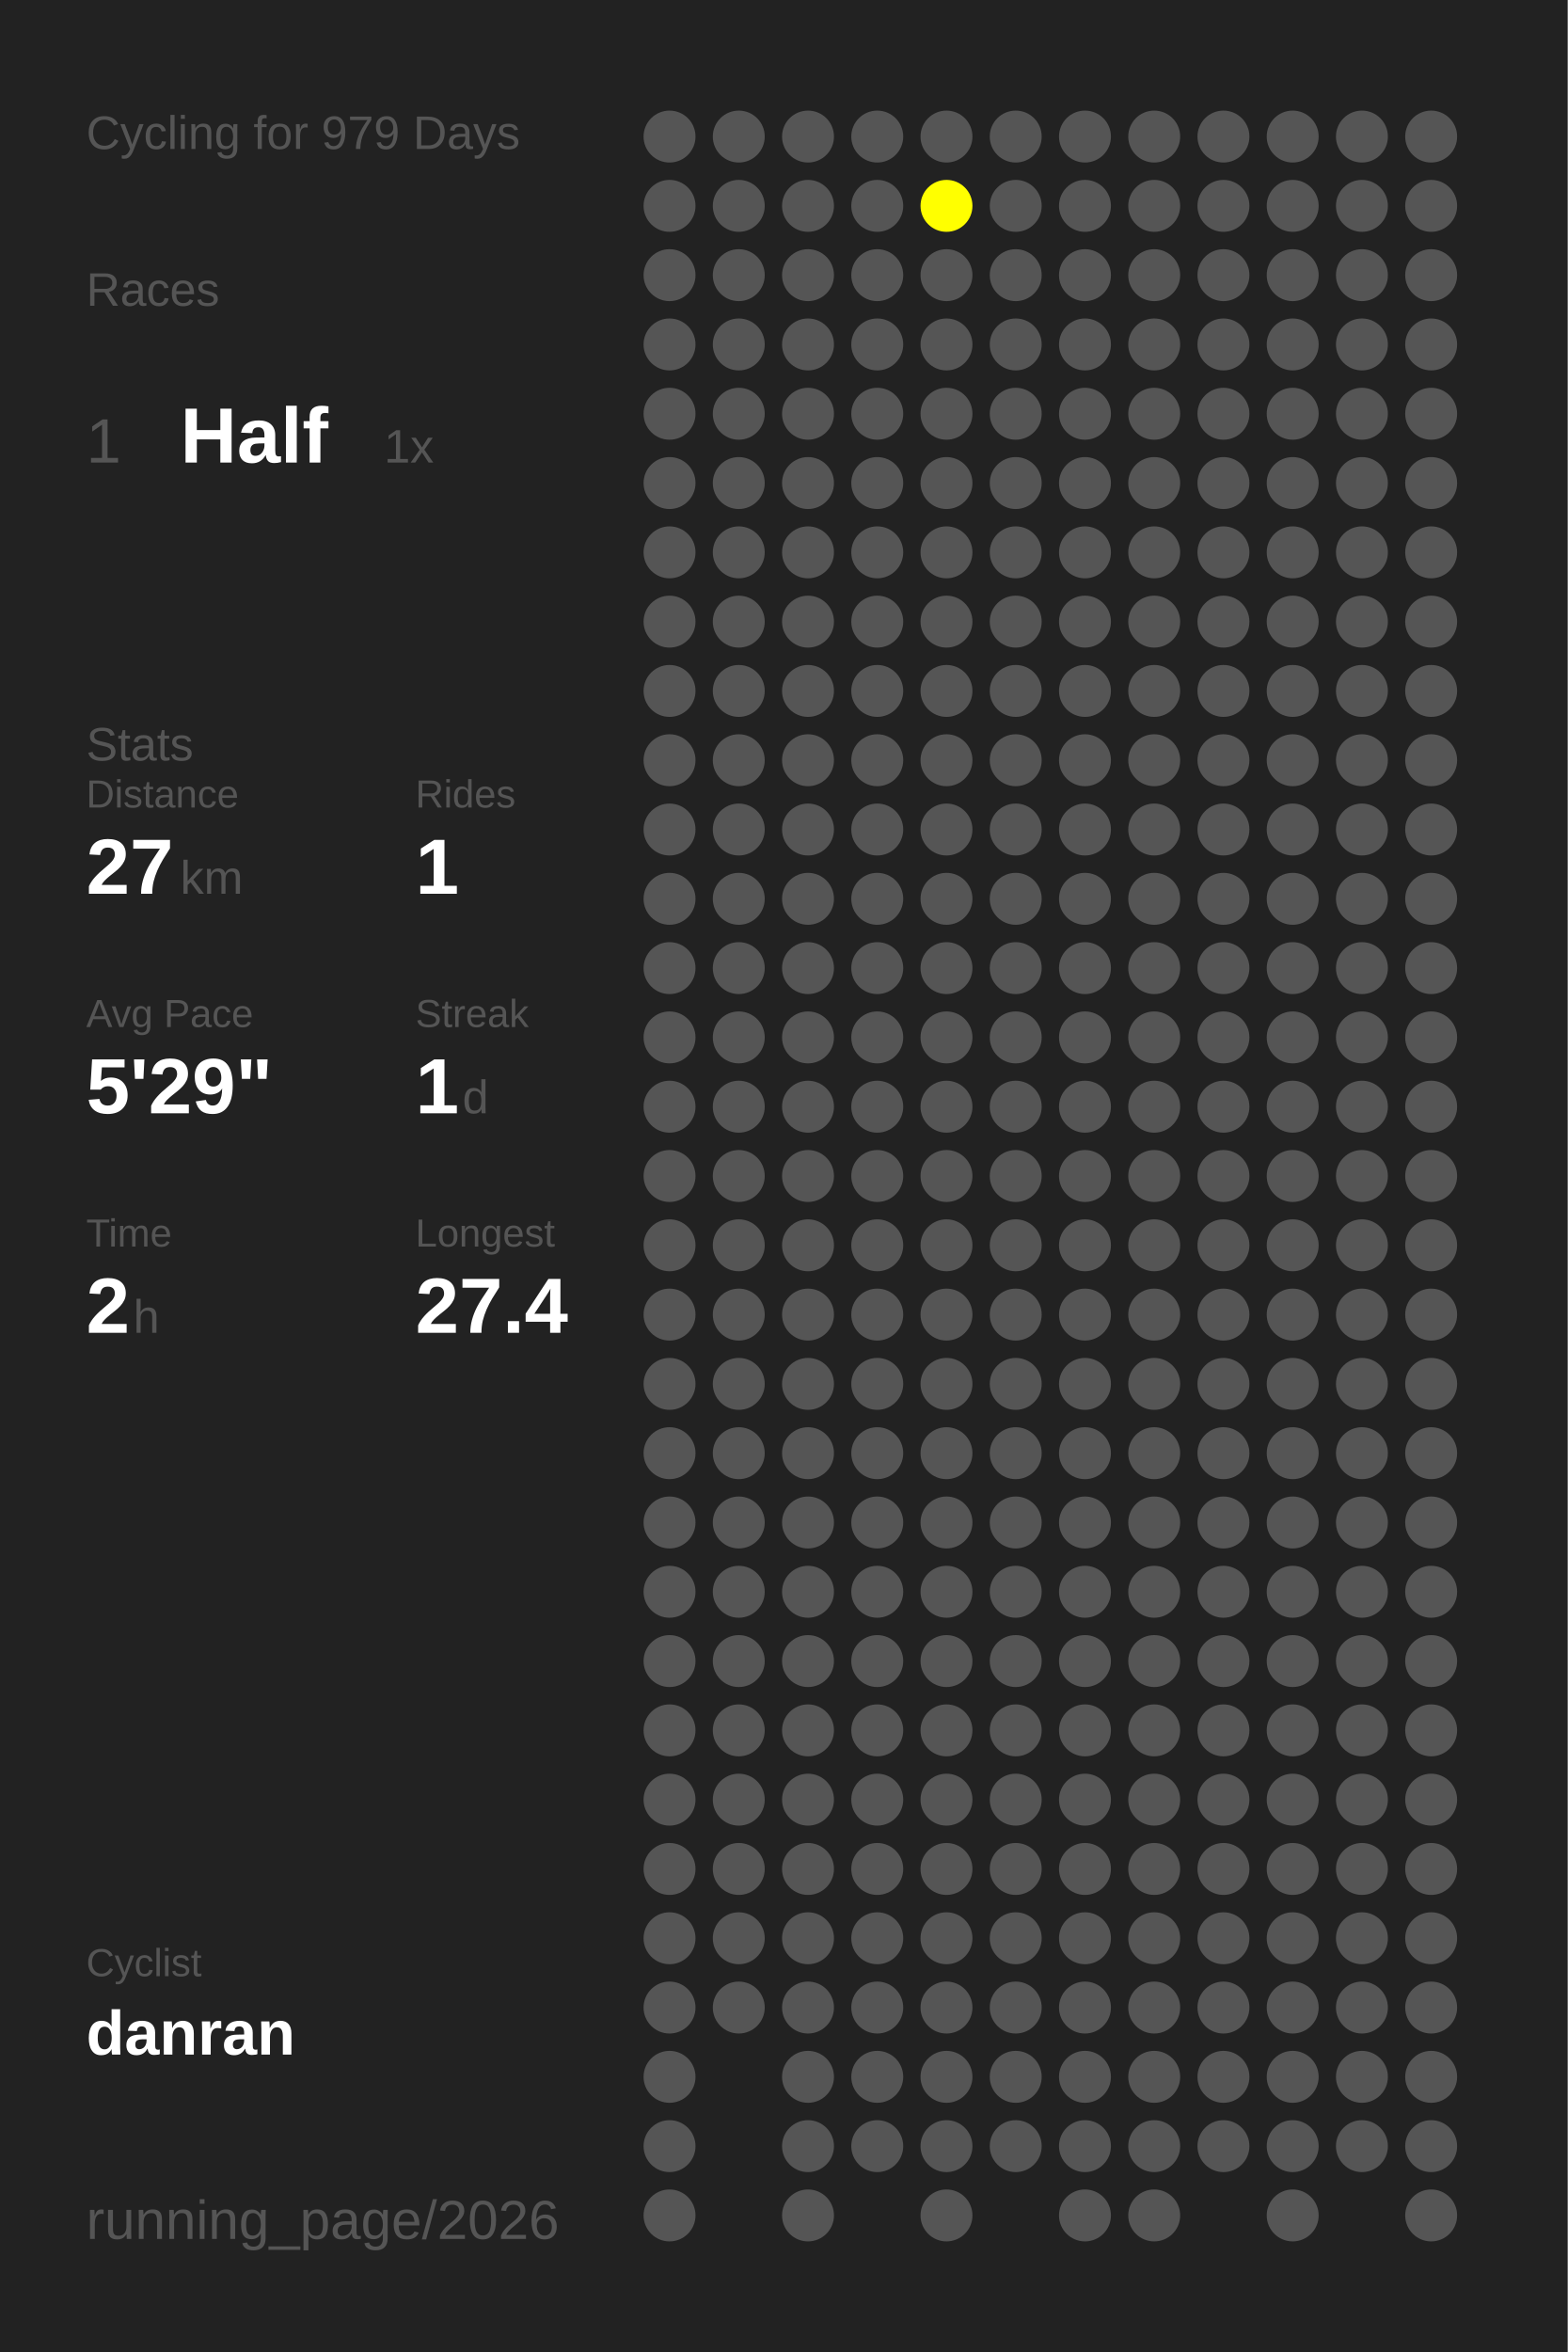
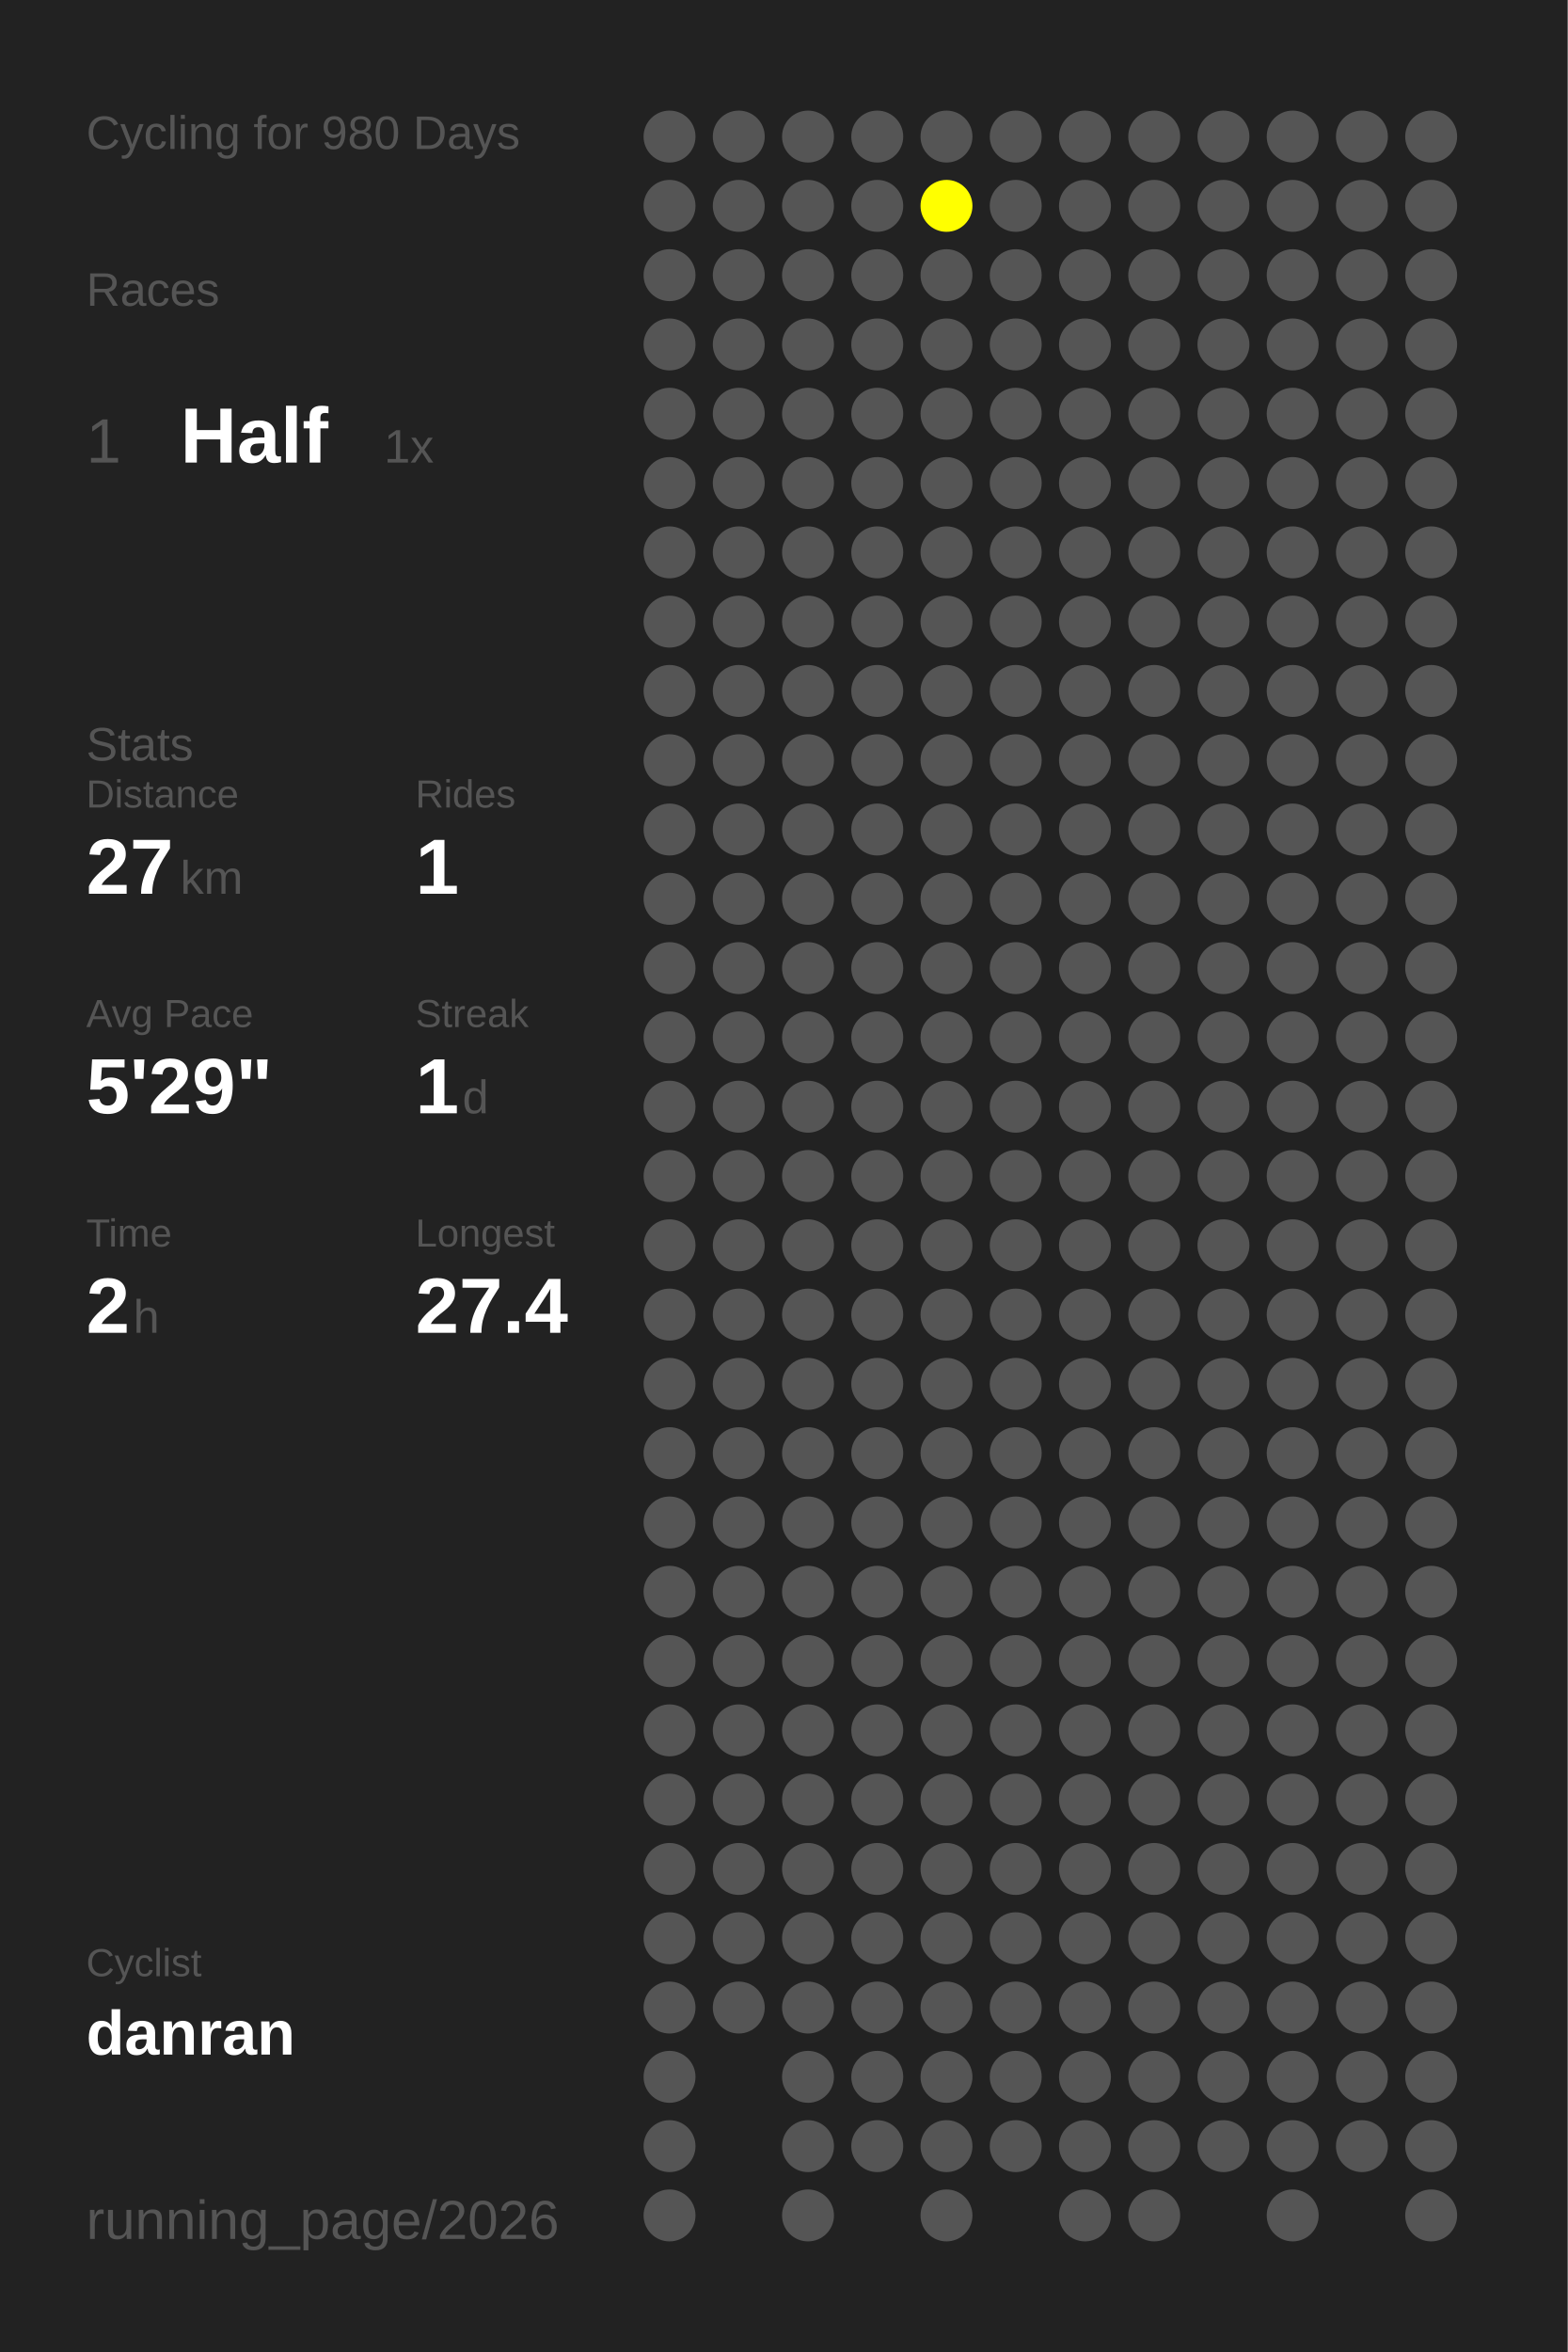
<svg xmlns="http://www.w3.org/2000/svg" baseProfile="full" height="300mm" version="1.1" viewBox="0,0,200,300" width="200mm">
  <defs />
  <rect fill="#222222" height="300" width="200" x="0" y="0" />
-   <text fill="#555555" style="font-size:6px; font-family:Arial;" x="11" y="19">Cycling for 979 Days</text>
+   <text fill="#555555" style="font-size:6px; font-family:Arial;" x="11" y="19">Cycling for 980 Days</text>
  <text fill="#555555" style="font-size:6px; font-family:Arial;" x="11" y="39">Races</text>
  <text fill="#555555" style="font-size:8px; font-family:Arial;" x="11" y="59">1</text>
  <text fill="#FFFFFF" style="font-size:10px; font-family:Arial; font-weight:bold;" x="23" y="59">Half</text>
  <text fill="#555555" style="font-size:6px; font-family:Arial;" x="49" y="59">1x</text>
  <text fill="#555555" style="font-size:6px; font-family:Arial;" x="11" y="97">Stats</text>
  <text fill="#555555" style="font-size:5px; font-family:Arial;" x="11" y="103">Distance</text>
  <text fill="#FFFFFF" style="font-size:10px; font-family:Arial; font-weight:bold;" x="11" y="114">27</text>
  <text fill="#555555" style="font-size:6px; font-family:Arial;" x="23" y="114">km</text>
  <text fill="#555555" style="font-size:5px; font-family:Arial;" x="53" y="103">Rides</text>
  <text fill="#FFFFFF" style="font-size:10px; font-family:Arial; font-weight:bold;" x="53" y="114">1</text>
  <text fill="#555555" style="font-size:5px; font-family:Arial;" x="11" y="131">Avg Pace</text>
  <text fill="#FFFFFF" style="font-size:10px; font-family:Arial; font-weight:bold;" x="11" y="142">5'29"</text>
  <text fill="#555555" style="font-size:5px; font-family:Arial;" x="53" y="131">Streak</text>
  <text fill="#FFFFFF" style="font-size:10px; font-family:Arial; font-weight:bold;" x="53" y="142">1</text>
  <text fill="#555555" style="font-size:6px; font-family:Arial;" x="59" y="142">d</text>
  <text fill="#555555" style="font-size:5px; font-family:Arial;" x="11" y="159">Time</text>
  <text fill="#FFFFFF" style="font-size:10px; font-family:Arial; font-weight:bold;" x="11" y="170">2</text>
  <text fill="#555555" style="font-size:6px; font-family:Arial;" x="17" y="170">h</text>
  <text fill="#555555" style="font-size:5px; font-family:Arial;" x="53" y="159">Longest</text>
  <text fill="#FFFFFF" style="font-size:10px; font-family:Arial; font-weight:bold;" x="53" y="170">27.4</text>
  <text fill="#555555" style="font-size:5px; font-family:Arial;" x="11" y="252.065">Cyclist</text>
  <text fill="#FFFFFF" style="font-size:8px; font-family:Arial; font-weight:bold;" x="11" y="262.065">danran</text>
  <text fill="#555555" style="font-size:7px; font-family:Arial;" x="11" y="285.581">running_page/2026</text>
  <circle cx="85.417" cy="17.419" fill="#555555" r="3.312" />
  <circle cx="85.417" cy="26.258" fill="#555555" r="3.312" />
  <circle cx="85.417" cy="35.097" fill="#555555" r="3.312" />
  <circle cx="85.417" cy="43.935" fill="#555555" r="3.312" />
  <circle cx="85.417" cy="52.774" fill="#555555" r="3.312" />
  <circle cx="85.417" cy="61.613" fill="#555555" r="3.312" />
  <circle cx="85.417" cy="70.452" fill="#555555" r="3.312" />
  <circle cx="85.417" cy="79.29" fill="#555555" r="3.312" />
  <circle cx="85.417" cy="88.129" fill="#555555" r="3.312" />
  <circle cx="85.417" cy="96.968" fill="#555555" r="3.312" />
  <circle cx="85.417" cy="105.806" fill="#555555" r="3.312" />
  <circle cx="85.417" cy="114.645" fill="#555555" r="3.312" />
  <circle cx="85.417" cy="123.484" fill="#555555" r="3.312" />
  <circle cx="85.417" cy="132.323" fill="#555555" r="3.312" />
  <circle cx="85.417" cy="141.161" fill="#555555" r="3.312" />
  <circle cx="85.417" cy="150" fill="#555555" r="3.312" />
  <circle cx="85.417" cy="158.839" fill="#555555" r="3.312" />
  <circle cx="85.417" cy="167.677" fill="#555555" r="3.312" />
  <circle cx="85.417" cy="176.516" fill="#555555" r="3.312" />
  <circle cx="85.417" cy="185.355" fill="#555555" r="3.312" />
  <circle cx="85.417" cy="194.194" fill="#555555" r="3.312" />
  <circle cx="85.417" cy="203.032" fill="#555555" r="3.312" />
  <circle cx="85.417" cy="211.871" fill="#555555" r="3.312" />
  <circle cx="85.417" cy="220.71" fill="#555555" r="3.312" />
  <circle cx="85.417" cy="229.548" fill="#555555" r="3.312" />
  <circle cx="85.417" cy="238.387" fill="#555555" r="3.312" />
  <circle cx="85.417" cy="247.226" fill="#555555" r="3.312" />
  <circle cx="85.417" cy="256.065" fill="#555555" r="3.312" />
  <circle cx="85.417" cy="264.903" fill="#555555" r="3.312" />
  <circle cx="85.417" cy="273.742" fill="#555555" r="3.312" />
  <circle cx="85.417" cy="282.581" fill="#555555" r="3.312" />
  <circle cx="94.25" cy="17.419" fill="#555555" r="3.312" />
  <circle cx="94.25" cy="26.258" fill="#555555" r="3.312" />
  <circle cx="94.25" cy="35.097" fill="#555555" r="3.312" />
  <circle cx="94.25" cy="43.935" fill="#555555" r="3.312" />
  <circle cx="94.25" cy="52.774" fill="#555555" r="3.312" />
  <circle cx="94.25" cy="61.613" fill="#555555" r="3.312" />
  <circle cx="94.25" cy="70.452" fill="#555555" r="3.312" />
  <circle cx="94.25" cy="79.29" fill="#555555" r="3.312" />
  <circle cx="94.25" cy="88.129" fill="#555555" r="3.312" />
  <circle cx="94.25" cy="96.968" fill="#555555" r="3.312" />
  <circle cx="94.25" cy="105.806" fill="#555555" r="3.312" />
  <circle cx="94.25" cy="114.645" fill="#555555" r="3.312" />
  <circle cx="94.25" cy="123.484" fill="#555555" r="3.312" />
  <circle cx="94.25" cy="132.323" fill="#555555" r="3.312" />
  <circle cx="94.25" cy="141.161" fill="#555555" r="3.312" />
  <circle cx="94.25" cy="150" fill="#555555" r="3.312" />
  <circle cx="94.25" cy="158.839" fill="#555555" r="3.312" />
  <circle cx="94.25" cy="167.677" fill="#555555" r="3.312" />
  <circle cx="94.25" cy="176.516" fill="#555555" r="3.312" />
  <circle cx="94.25" cy="185.355" fill="#555555" r="3.312" />
  <circle cx="94.25" cy="194.194" fill="#555555" r="3.312" />
  <circle cx="94.25" cy="203.032" fill="#555555" r="3.312" />
  <circle cx="94.25" cy="211.871" fill="#555555" r="3.312" />
  <circle cx="94.25" cy="220.71" fill="#555555" r="3.312" />
  <circle cx="94.25" cy="229.548" fill="#555555" r="3.312" />
  <circle cx="94.25" cy="238.387" fill="#555555" r="3.312" />
  <circle cx="94.25" cy="247.226" fill="#555555" r="3.312" />
  <circle cx="94.25" cy="256.065" fill="#555555" r="3.312" />
  <circle cx="103.083" cy="17.419" fill="#555555" r="3.312" />
  <circle cx="103.083" cy="26.258" fill="#555555" r="3.312" />
  <circle cx="103.083" cy="35.097" fill="#555555" r="3.312" />
  <circle cx="103.083" cy="43.935" fill="#555555" r="3.312" />
  <circle cx="103.083" cy="52.774" fill="#555555" r="3.312" />
  <circle cx="103.083" cy="61.613" fill="#555555" r="3.312" />
  <circle cx="103.083" cy="70.452" fill="#555555" r="3.312" />
  <circle cx="103.083" cy="79.29" fill="#555555" r="3.312" />
  <circle cx="103.083" cy="88.129" fill="#555555" r="3.312" />
  <circle cx="103.083" cy="96.968" fill="#555555" r="3.312" />
  <circle cx="103.083" cy="105.806" fill="#555555" r="3.312" />
  <circle cx="103.083" cy="114.645" fill="#555555" r="3.312" />
  <circle cx="103.083" cy="123.484" fill="#555555" r="3.312" />
  <circle cx="103.083" cy="132.323" fill="#555555" r="3.312" />
  <circle cx="103.083" cy="141.161" fill="#555555" r="3.312" />
  <circle cx="103.083" cy="150" fill="#555555" r="3.312" />
  <circle cx="103.083" cy="158.839" fill="#555555" r="3.312" />
  <circle cx="103.083" cy="167.677" fill="#555555" r="3.312" />
  <circle cx="103.083" cy="176.516" fill="#555555" r="3.312" />
  <circle cx="103.083" cy="185.355" fill="#555555" r="3.312" />
  <circle cx="103.083" cy="194.194" fill="#555555" r="3.312" />
  <circle cx="103.083" cy="203.032" fill="#555555" r="3.312" />
  <circle cx="103.083" cy="211.871" fill="#555555" r="3.312" />
  <circle cx="103.083" cy="220.71" fill="#555555" r="3.312" />
  <circle cx="103.083" cy="229.548" fill="#555555" r="3.312" />
  <circle cx="103.083" cy="238.387" fill="#555555" r="3.312" />
  <circle cx="103.083" cy="247.226" fill="#555555" r="3.312" />
  <circle cx="103.083" cy="256.065" fill="#555555" r="3.312" />
  <circle cx="103.083" cy="264.903" fill="#555555" r="3.312" />
  <circle cx="103.083" cy="273.742" fill="#555555" r="3.312" />
  <circle cx="103.083" cy="282.581" fill="#555555" r="3.312" />
  <circle cx="111.917" cy="17.419" fill="#555555" r="3.312" />
  <circle cx="111.917" cy="26.258" fill="#555555" r="3.312" />
  <circle cx="111.917" cy="35.097" fill="#555555" r="3.312" />
  <circle cx="111.917" cy="43.935" fill="#555555" r="3.312" />
  <circle cx="111.917" cy="52.774" fill="#555555" r="3.312" />
  <circle cx="111.917" cy="61.613" fill="#555555" r="3.312" />
  <circle cx="111.917" cy="70.452" fill="#555555" r="3.312" />
  <circle cx="111.917" cy="79.29" fill="#555555" r="3.312" />
  <circle cx="111.917" cy="88.129" fill="#555555" r="3.312" />
  <circle cx="111.917" cy="96.968" fill="#555555" r="3.312" />
  <circle cx="111.917" cy="105.806" fill="#555555" r="3.312" />
  <circle cx="111.917" cy="114.645" fill="#555555" r="3.312" />
  <circle cx="111.917" cy="123.484" fill="#555555" r="3.312" />
  <circle cx="111.917" cy="132.323" fill="#555555" r="3.312" />
  <circle cx="111.917" cy="141.161" fill="#555555" r="3.312" />
  <circle cx="111.917" cy="150" fill="#555555" r="3.312" />
  <circle cx="111.917" cy="158.839" fill="#555555" r="3.312" />
  <circle cx="111.917" cy="167.677" fill="#555555" r="3.312" />
  <circle cx="111.917" cy="176.516" fill="#555555" r="3.312" />
  <circle cx="111.917" cy="185.355" fill="#555555" r="3.312" />
  <circle cx="111.917" cy="194.194" fill="#555555" r="3.312" />
  <circle cx="111.917" cy="203.032" fill="#555555" r="3.312" />
  <circle cx="111.917" cy="211.871" fill="#555555" r="3.312" />
  <circle cx="111.917" cy="220.71" fill="#555555" r="3.312" />
  <circle cx="111.917" cy="229.548" fill="#555555" r="3.312" />
  <circle cx="111.917" cy="238.387" fill="#555555" r="3.312" />
  <circle cx="111.917" cy="247.226" fill="#555555" r="3.312" />
  <circle cx="111.917" cy="256.065" fill="#555555" r="3.312" />
  <circle cx="111.917" cy="264.903" fill="#555555" r="3.312" />
  <circle cx="111.917" cy="273.742" fill="#555555" r="3.312" />
  <circle cx="120.75" cy="17.419" fill="#555555" r="3.312" />
  <circle cx="120.75" cy="26.258" fill="#FFFF00" r="3.312" />
  <circle cx="120.75" cy="35.097" fill="#555555" r="3.312" />
  <circle cx="120.75" cy="43.935" fill="#555555" r="3.312" />
  <circle cx="120.75" cy="52.774" fill="#555555" r="3.312" />
  <circle cx="120.75" cy="61.613" fill="#555555" r="3.312" />
  <circle cx="120.75" cy="70.452" fill="#555555" r="3.312" />
  <circle cx="120.75" cy="79.29" fill="#555555" r="3.312" />
  <circle cx="120.75" cy="88.129" fill="#555555" r="3.312" />
  <circle cx="120.75" cy="96.968" fill="#555555" r="3.312" />
  <circle cx="120.75" cy="105.806" fill="#555555" r="3.312" />
  <circle cx="120.75" cy="114.645" fill="#555555" r="3.312" />
  <circle cx="120.75" cy="123.484" fill="#555555" r="3.312" />
  <circle cx="120.75" cy="132.323" fill="#555555" r="3.312" />
  <circle cx="120.75" cy="141.161" fill="#555555" r="3.312" />
  <circle cx="120.75" cy="150" fill="#555555" r="3.312" />
  <circle cx="120.75" cy="158.839" fill="#555555" r="3.312" />
  <circle cx="120.75" cy="167.677" fill="#555555" r="3.312" />
  <circle cx="120.75" cy="176.516" fill="#555555" r="3.312" />
  <circle cx="120.75" cy="185.355" fill="#555555" r="3.312" />
  <circle cx="120.75" cy="194.194" fill="#555555" r="3.312" />
  <circle cx="120.75" cy="203.032" fill="#555555" r="3.312" />
  <circle cx="120.75" cy="211.871" fill="#555555" r="3.312" />
  <circle cx="120.75" cy="220.71" fill="#555555" r="3.312" />
  <circle cx="120.75" cy="229.548" fill="#555555" r="3.312" />
  <circle cx="120.75" cy="238.387" fill="#555555" r="3.312" />
  <circle cx="120.75" cy="247.226" fill="#555555" r="3.312" />
  <circle cx="120.75" cy="256.065" fill="#555555" r="3.312" />
  <circle cx="120.75" cy="264.903" fill="#555555" r="3.312" />
  <circle cx="120.75" cy="273.742" fill="#555555" r="3.312" />
  <circle cx="120.75" cy="282.581" fill="#555555" r="3.312" />
  <circle cx="129.583" cy="17.419" fill="#555555" r="3.312" />
  <circle cx="129.583" cy="26.258" fill="#555555" r="3.312" />
  <circle cx="129.583" cy="35.097" fill="#555555" r="3.312" />
  <circle cx="129.583" cy="43.935" fill="#555555" r="3.312" />
  <circle cx="129.583" cy="52.774" fill="#555555" r="3.312" />
  <circle cx="129.583" cy="61.613" fill="#555555" r="3.312" />
  <circle cx="129.583" cy="70.452" fill="#555555" r="3.312" />
  <circle cx="129.583" cy="79.29" fill="#555555" r="3.312" />
  <circle cx="129.583" cy="88.129" fill="#555555" r="3.312" />
  <circle cx="129.583" cy="96.968" fill="#555555" r="3.312" />
  <circle cx="129.583" cy="105.806" fill="#555555" r="3.312" />
  <circle cx="129.583" cy="114.645" fill="#555555" r="3.312" />
  <circle cx="129.583" cy="123.484" fill="#555555" r="3.312" />
  <circle cx="129.583" cy="132.323" fill="#555555" r="3.312" />
  <circle cx="129.583" cy="141.161" fill="#555555" r="3.312" />
  <circle cx="129.583" cy="150" fill="#555555" r="3.312" />
  <circle cx="129.583" cy="158.839" fill="#555555" r="3.312" />
  <circle cx="129.583" cy="167.677" fill="#555555" r="3.312" />
  <circle cx="129.583" cy="176.516" fill="#555555" r="3.312" />
  <circle cx="129.583" cy="185.355" fill="#555555" r="3.312" />
  <circle cx="129.583" cy="194.194" fill="#555555" r="3.312" />
  <circle cx="129.583" cy="203.032" fill="#555555" r="3.312" />
  <circle cx="129.583" cy="211.871" fill="#555555" r="3.312" />
  <circle cx="129.583" cy="220.71" fill="#555555" r="3.312" />
  <circle cx="129.583" cy="229.548" fill="#555555" r="3.312" />
  <circle cx="129.583" cy="238.387" fill="#555555" r="3.312" />
  <circle cx="129.583" cy="247.226" fill="#555555" r="3.312" />
  <circle cx="129.583" cy="256.065" fill="#555555" r="3.312" />
  <circle cx="129.583" cy="264.903" fill="#555555" r="3.312" />
  <circle cx="129.583" cy="273.742" fill="#555555" r="3.312" />
  <circle cx="138.417" cy="17.419" fill="#555555" r="3.312" />
  <circle cx="138.417" cy="26.258" fill="#555555" r="3.312" />
  <circle cx="138.417" cy="35.097" fill="#555555" r="3.312" />
  <circle cx="138.417" cy="43.935" fill="#555555" r="3.312" />
  <circle cx="138.417" cy="52.774" fill="#555555" r="3.312" />
  <circle cx="138.417" cy="61.613" fill="#555555" r="3.312" />
  <circle cx="138.417" cy="70.452" fill="#555555" r="3.312" />
  <circle cx="138.417" cy="79.29" fill="#555555" r="3.312" />
  <circle cx="138.417" cy="88.129" fill="#555555" r="3.312" />
  <circle cx="138.417" cy="96.968" fill="#555555" r="3.312" />
  <circle cx="138.417" cy="105.806" fill="#555555" r="3.312" />
  <circle cx="138.417" cy="114.645" fill="#555555" r="3.312" />
  <circle cx="138.417" cy="123.484" fill="#555555" r="3.312" />
  <circle cx="138.417" cy="132.323" fill="#555555" r="3.312" />
  <circle cx="138.417" cy="141.161" fill="#555555" r="3.312" />
  <circle cx="138.417" cy="150" fill="#555555" r="3.312" />
  <circle cx="138.417" cy="158.839" fill="#555555" r="3.312" />
  <circle cx="138.417" cy="167.677" fill="#555555" r="3.312" />
  <circle cx="138.417" cy="176.516" fill="#555555" r="3.312" />
  <circle cx="138.417" cy="185.355" fill="#555555" r="3.312" />
  <circle cx="138.417" cy="194.194" fill="#555555" r="3.312" />
  <circle cx="138.417" cy="203.032" fill="#555555" r="3.312" />
  <circle cx="138.417" cy="211.871" fill="#555555" r="3.312" />
  <circle cx="138.417" cy="220.71" fill="#555555" r="3.312" />
  <circle cx="138.417" cy="229.548" fill="#555555" r="3.312" />
  <circle cx="138.417" cy="238.387" fill="#555555" r="3.312" />
  <circle cx="138.417" cy="247.226" fill="#555555" r="3.312" />
  <circle cx="138.417" cy="256.065" fill="#555555" r="3.312" />
  <circle cx="138.417" cy="264.903" fill="#555555" r="3.312" />
  <circle cx="138.417" cy="273.742" fill="#555555" r="3.312" />
  <circle cx="138.417" cy="282.581" fill="#555555" r="3.312" />
  <circle cx="147.25" cy="17.419" fill="#555555" r="3.312" />
  <circle cx="147.25" cy="26.258" fill="#555555" r="3.312" />
  <circle cx="147.25" cy="35.097" fill="#555555" r="3.312" />
  <circle cx="147.25" cy="43.935" fill="#555555" r="3.312" />
  <circle cx="147.25" cy="52.774" fill="#555555" r="3.312" />
  <circle cx="147.25" cy="61.613" fill="#555555" r="3.312" />
  <circle cx="147.25" cy="70.452" fill="#555555" r="3.312" />
  <circle cx="147.25" cy="79.29" fill="#555555" r="3.312" />
  <circle cx="147.25" cy="88.129" fill="#555555" r="3.312" />
  <circle cx="147.25" cy="96.968" fill="#555555" r="3.312" />
  <circle cx="147.25" cy="105.806" fill="#555555" r="3.312" />
  <circle cx="147.25" cy="114.645" fill="#555555" r="3.312" />
  <circle cx="147.25" cy="123.484" fill="#555555" r="3.312" />
  <circle cx="147.25" cy="132.323" fill="#555555" r="3.312" />
  <circle cx="147.25" cy="141.161" fill="#555555" r="3.312" />
  <circle cx="147.25" cy="150" fill="#555555" r="3.312" />
  <circle cx="147.25" cy="158.839" fill="#555555" r="3.312" />
  <circle cx="147.25" cy="167.677" fill="#555555" r="3.312" />
  <circle cx="147.25" cy="176.516" fill="#555555" r="3.312" />
  <circle cx="147.25" cy="185.355" fill="#555555" r="3.312" />
  <circle cx="147.25" cy="194.194" fill="#555555" r="3.312" />
  <circle cx="147.25" cy="203.032" fill="#555555" r="3.312" />
  <circle cx="147.25" cy="211.871" fill="#555555" r="3.312" />
  <circle cx="147.25" cy="220.71" fill="#555555" r="3.312" />
  <circle cx="147.25" cy="229.548" fill="#555555" r="3.312" />
  <circle cx="147.25" cy="238.387" fill="#555555" r="3.312" />
  <circle cx="147.25" cy="247.226" fill="#555555" r="3.312" />
  <circle cx="147.25" cy="256.065" fill="#555555" r="3.312" />
  <circle cx="147.25" cy="264.903" fill="#555555" r="3.312" />
  <circle cx="147.25" cy="273.742" fill="#555555" r="3.312" />
  <circle cx="147.25" cy="282.581" fill="#555555" r="3.312" />
  <circle cx="156.083" cy="17.419" fill="#555555" r="3.312" />
  <circle cx="156.083" cy="26.258" fill="#555555" r="3.312" />
  <circle cx="156.083" cy="35.097" fill="#555555" r="3.312" />
  <circle cx="156.083" cy="43.935" fill="#555555" r="3.312" />
  <circle cx="156.083" cy="52.774" fill="#555555" r="3.312" />
  <circle cx="156.083" cy="61.613" fill="#555555" r="3.312" />
  <circle cx="156.083" cy="70.452" fill="#555555" r="3.312" />
  <circle cx="156.083" cy="79.29" fill="#555555" r="3.312" />
  <circle cx="156.083" cy="88.129" fill="#555555" r="3.312" />
  <circle cx="156.083" cy="96.968" fill="#555555" r="3.312" />
  <circle cx="156.083" cy="105.806" fill="#555555" r="3.312" />
  <circle cx="156.083" cy="114.645" fill="#555555" r="3.312" />
  <circle cx="156.083" cy="123.484" fill="#555555" r="3.312" />
  <circle cx="156.083" cy="132.323" fill="#555555" r="3.312" />
  <circle cx="156.083" cy="141.161" fill="#555555" r="3.312" />
  <circle cx="156.083" cy="150" fill="#555555" r="3.312" />
  <circle cx="156.083" cy="158.839" fill="#555555" r="3.312" />
  <circle cx="156.083" cy="167.677" fill="#555555" r="3.312" />
  <circle cx="156.083" cy="176.516" fill="#555555" r="3.312" />
  <circle cx="156.083" cy="185.355" fill="#555555" r="3.312" />
  <circle cx="156.083" cy="194.194" fill="#555555" r="3.312" />
  <circle cx="156.083" cy="203.032" fill="#555555" r="3.312" />
  <circle cx="156.083" cy="211.871" fill="#555555" r="3.312" />
  <circle cx="156.083" cy="220.71" fill="#555555" r="3.312" />
  <circle cx="156.083" cy="229.548" fill="#555555" r="3.312" />
  <circle cx="156.083" cy="238.387" fill="#555555" r="3.312" />
  <circle cx="156.083" cy="247.226" fill="#555555" r="3.312" />
  <circle cx="156.083" cy="256.065" fill="#555555" r="3.312" />
  <circle cx="156.083" cy="264.903" fill="#555555" r="3.312" />
  <circle cx="156.083" cy="273.742" fill="#555555" r="3.312" />
  <circle cx="164.917" cy="17.419" fill="#555555" r="3.312" />
  <circle cx="164.917" cy="26.258" fill="#555555" r="3.312" />
  <circle cx="164.917" cy="35.097" fill="#555555" r="3.312" />
  <circle cx="164.917" cy="43.935" fill="#555555" r="3.312" />
  <circle cx="164.917" cy="52.774" fill="#555555" r="3.312" />
  <circle cx="164.917" cy="61.613" fill="#555555" r="3.312" />
  <circle cx="164.917" cy="70.452" fill="#555555" r="3.312" />
  <circle cx="164.917" cy="79.29" fill="#555555" r="3.312" />
  <circle cx="164.917" cy="88.129" fill="#555555" r="3.312" />
  <circle cx="164.917" cy="96.968" fill="#555555" r="3.312" />
  <circle cx="164.917" cy="105.806" fill="#555555" r="3.312" />
  <circle cx="164.917" cy="114.645" fill="#555555" r="3.312" />
  <circle cx="164.917" cy="123.484" fill="#555555" r="3.312" />
  <circle cx="164.917" cy="132.323" fill="#555555" r="3.312" />
  <circle cx="164.917" cy="141.161" fill="#555555" r="3.312" />
  <circle cx="164.917" cy="150" fill="#555555" r="3.312" />
  <circle cx="164.917" cy="158.839" fill="#555555" r="3.312" />
  <circle cx="164.917" cy="167.677" fill="#555555" r="3.312" />
  <circle cx="164.917" cy="176.516" fill="#555555" r="3.312" />
  <circle cx="164.917" cy="185.355" fill="#555555" r="3.312" />
  <circle cx="164.917" cy="194.194" fill="#555555" r="3.312" />
  <circle cx="164.917" cy="203.032" fill="#555555" r="3.312" />
  <circle cx="164.917" cy="211.871" fill="#555555" r="3.312" />
  <circle cx="164.917" cy="220.71" fill="#555555" r="3.312" />
  <circle cx="164.917" cy="229.548" fill="#555555" r="3.312" />
  <circle cx="164.917" cy="238.387" fill="#555555" r="3.312" />
  <circle cx="164.917" cy="247.226" fill="#555555" r="3.312" />
  <circle cx="164.917" cy="256.065" fill="#555555" r="3.312" />
  <circle cx="164.917" cy="264.903" fill="#555555" r="3.312" />
  <circle cx="164.917" cy="273.742" fill="#555555" r="3.312" />
  <circle cx="164.917" cy="282.581" fill="#555555" r="3.312" />
  <circle cx="173.75" cy="17.419" fill="#555555" r="3.312" />
  <circle cx="173.75" cy="26.258" fill="#555555" r="3.312" />
  <circle cx="173.75" cy="35.097" fill="#555555" r="3.312" />
  <circle cx="173.75" cy="43.935" fill="#555555" r="3.312" />
  <circle cx="173.75" cy="52.774" fill="#555555" r="3.312" />
  <circle cx="173.75" cy="61.613" fill="#555555" r="3.312" />
  <circle cx="173.75" cy="70.452" fill="#555555" r="3.312" />
  <circle cx="173.75" cy="79.29" fill="#555555" r="3.312" />
  <circle cx="173.75" cy="88.129" fill="#555555" r="3.312" />
  <circle cx="173.75" cy="96.968" fill="#555555" r="3.312" />
  <circle cx="173.75" cy="105.806" fill="#555555" r="3.312" />
  <circle cx="173.75" cy="114.645" fill="#555555" r="3.312" />
  <circle cx="173.75" cy="123.484" fill="#555555" r="3.312" />
  <circle cx="173.75" cy="132.323" fill="#555555" r="3.312" />
  <circle cx="173.75" cy="141.161" fill="#555555" r="3.312" />
  <circle cx="173.75" cy="150" fill="#555555" r="3.312" />
  <circle cx="173.75" cy="158.839" fill="#555555" r="3.312" />
  <circle cx="173.75" cy="167.677" fill="#555555" r="3.312" />
  <circle cx="173.75" cy="176.516" fill="#555555" r="3.312" />
  <circle cx="173.75" cy="185.355" fill="#555555" r="3.312" />
  <circle cx="173.75" cy="194.194" fill="#555555" r="3.312" />
  <circle cx="173.75" cy="203.032" fill="#555555" r="3.312" />
  <circle cx="173.75" cy="211.871" fill="#555555" r="3.312" />
  <circle cx="173.75" cy="220.71" fill="#555555" r="3.312" />
  <circle cx="173.75" cy="229.548" fill="#555555" r="3.312" />
  <circle cx="173.75" cy="238.387" fill="#555555" r="3.312" />
  <circle cx="173.75" cy="247.226" fill="#555555" r="3.312" />
  <circle cx="173.75" cy="256.065" fill="#555555" r="3.312" />
  <circle cx="173.75" cy="264.903" fill="#555555" r="3.312" />
  <circle cx="173.75" cy="273.742" fill="#555555" r="3.312" />
  <circle cx="182.583" cy="17.419" fill="#555555" r="3.312" />
  <circle cx="182.583" cy="26.258" fill="#555555" r="3.312" />
  <circle cx="182.583" cy="35.097" fill="#555555" r="3.312" />
  <circle cx="182.583" cy="43.935" fill="#555555" r="3.312" />
  <circle cx="182.583" cy="52.774" fill="#555555" r="3.312" />
  <circle cx="182.583" cy="61.613" fill="#555555" r="3.312" />
  <circle cx="182.583" cy="70.452" fill="#555555" r="3.312" />
  <circle cx="182.583" cy="79.29" fill="#555555" r="3.312" />
  <circle cx="182.583" cy="88.129" fill="#555555" r="3.312" />
  <circle cx="182.583" cy="96.968" fill="#555555" r="3.312" />
  <circle cx="182.583" cy="105.806" fill="#555555" r="3.312" />
  <circle cx="182.583" cy="114.645" fill="#555555" r="3.312" />
  <circle cx="182.583" cy="123.484" fill="#555555" r="3.312" />
  <circle cx="182.583" cy="132.323" fill="#555555" r="3.312" />
  <circle cx="182.583" cy="141.161" fill="#555555" r="3.312" />
  <circle cx="182.583" cy="150" fill="#555555" r="3.312" />
  <circle cx="182.583" cy="158.839" fill="#555555" r="3.312" />
  <circle cx="182.583" cy="167.677" fill="#555555" r="3.312" />
  <circle cx="182.583" cy="176.516" fill="#555555" r="3.312" />
  <circle cx="182.583" cy="185.355" fill="#555555" r="3.312" />
  <circle cx="182.583" cy="194.194" fill="#555555" r="3.312" />
  <circle cx="182.583" cy="203.032" fill="#555555" r="3.312" />
  <circle cx="182.583" cy="211.871" fill="#555555" r="3.312" />
  <circle cx="182.583" cy="220.71" fill="#555555" r="3.312" />
  <circle cx="182.583" cy="229.548" fill="#555555" r="3.312" />
  <circle cx="182.583" cy="238.387" fill="#555555" r="3.312" />
  <circle cx="182.583" cy="247.226" fill="#555555" r="3.312" />
  <circle cx="182.583" cy="256.065" fill="#555555" r="3.312" />
  <circle cx="182.583" cy="264.903" fill="#555555" r="3.312" />
  <circle cx="182.583" cy="273.742" fill="#555555" r="3.312" />
  <circle cx="182.583" cy="282.581" fill="#555555" r="3.312" />
</svg>
